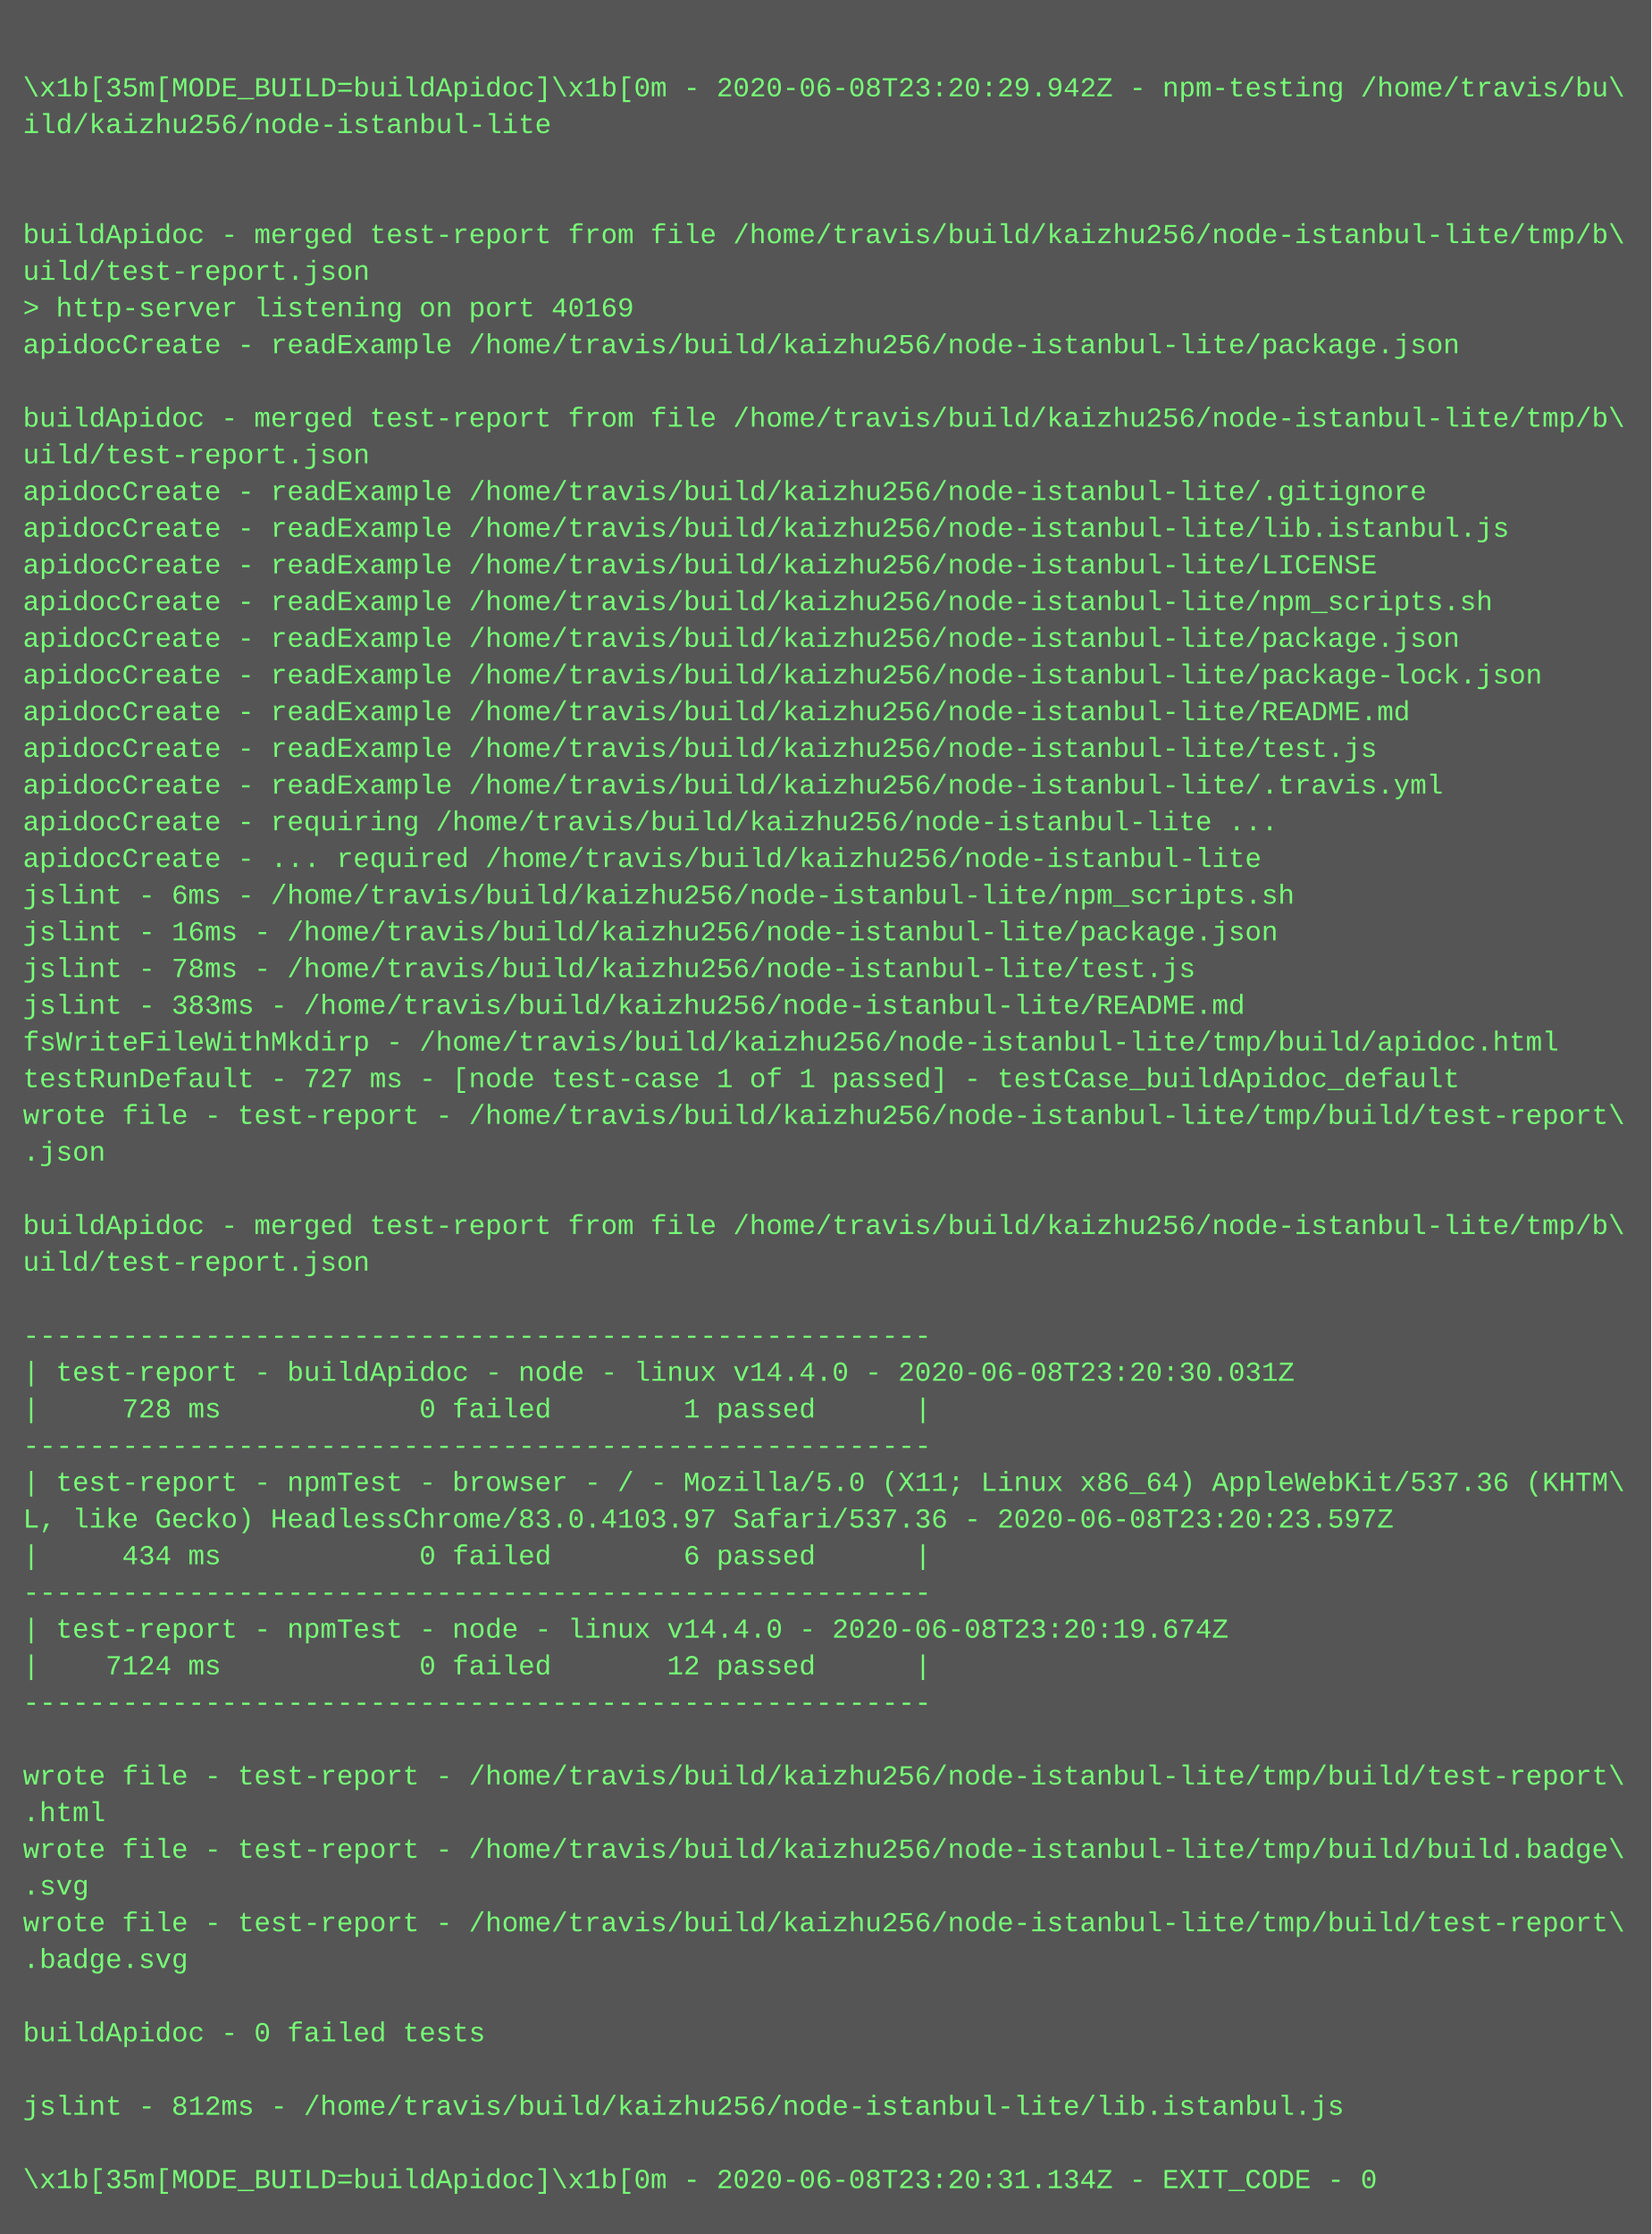
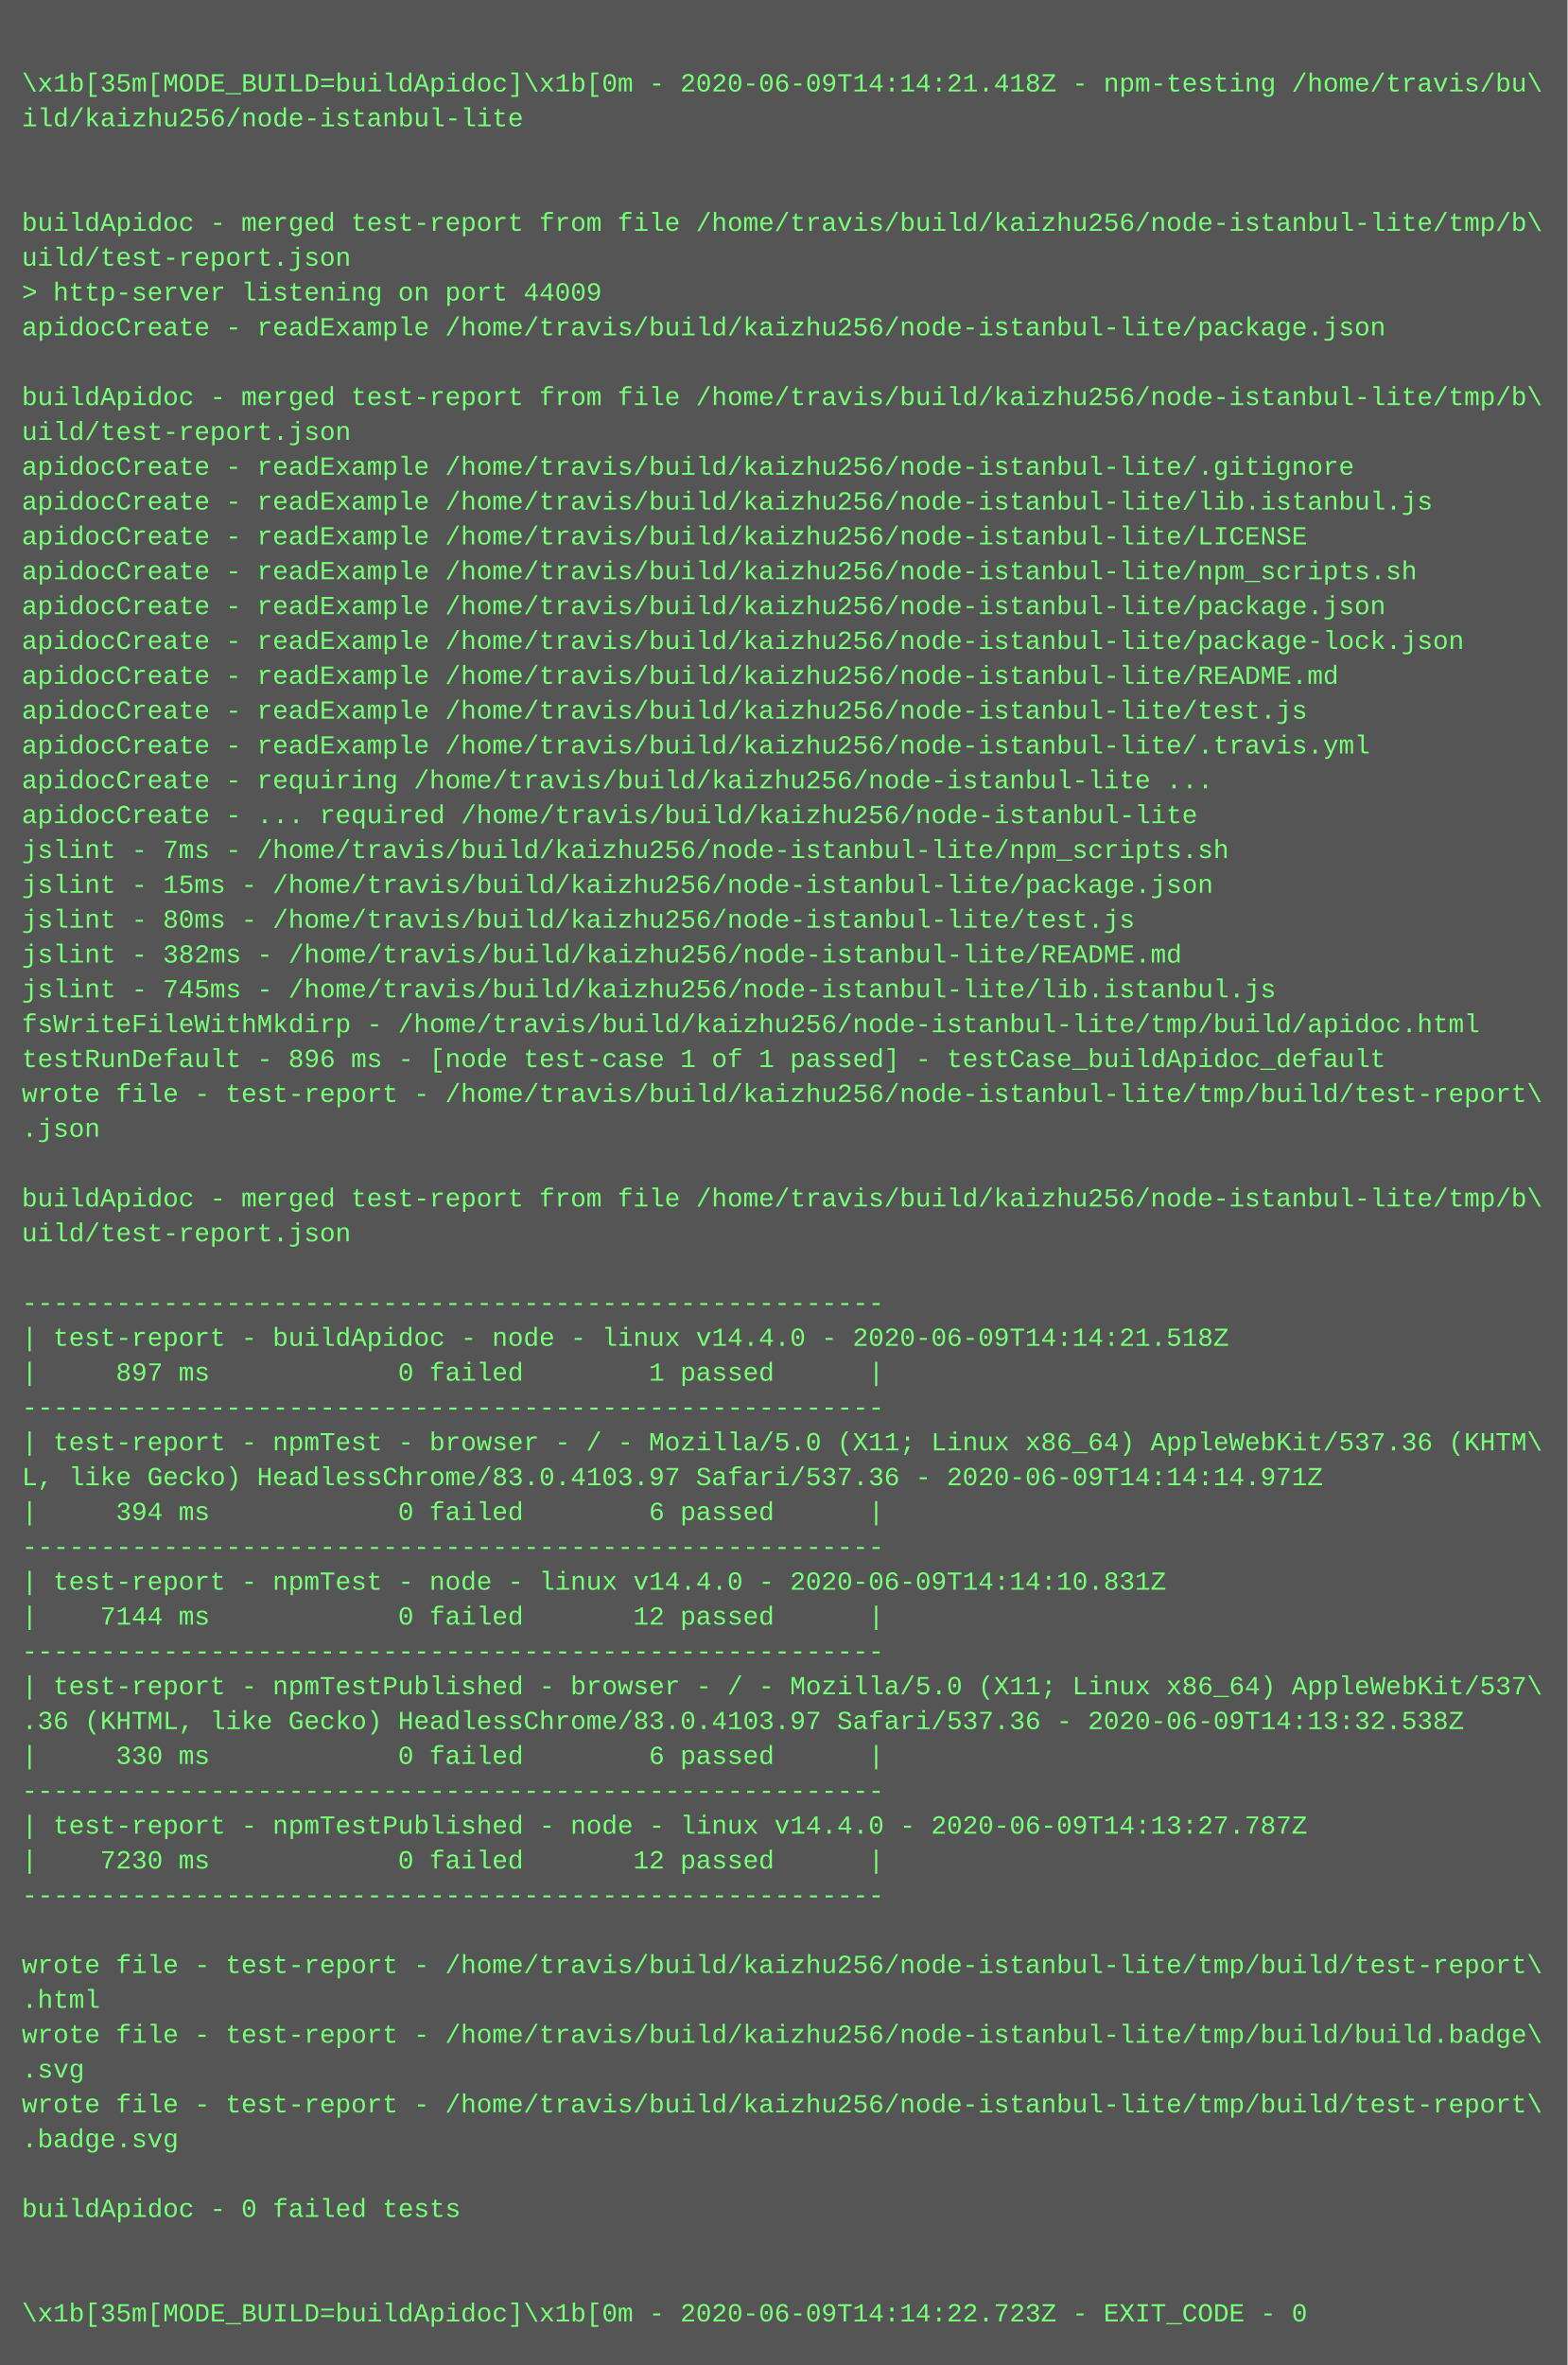
- <svg xmlns="http://www.w3.org/2000/svg" height="974" width="720">
-   <rect height="974" fill="#555" width="720" />
+ <svg xmlns="http://www.w3.org/2000/svg" height="1086" width="720">
+   <rect height="1086" fill="#555" width="720" />
  <text fill="#7f7" font-family="Courier New" font-size="12" xml:space="preserve">
    <tspan x="10" y="26" />
-     <tspan x="10" y="42">\x1b[35m[MODE_BUILD=buildApidoc]\x1b[0m - 2020-06-08T23:20:29.942Z - npm-testing /home/travis/bu\</tspan>
+     <tspan x="10" y="42">\x1b[35m[MODE_BUILD=buildApidoc]\x1b[0m - 2020-06-09T14:14:21.418Z - npm-testing /home/travis/bu\</tspan>
    <tspan x="10" y="58">ild/kaizhu256/node-istanbul-lite</tspan>
    <tspan x="10" y="74" />
    <tspan x="10" y="90" />
    <tspan x="10" y="106">buildApidoc - merged test-report from file /home/travis/build/kaizhu256/node-istanbul-lite/tmp/b\</tspan>
    <tspan x="10" y="122">uild/test-report.json</tspan>
-     <tspan x="10" y="138">&gt; http-server listening on port 40169</tspan>
+     <tspan x="10" y="138">&gt; http-server listening on port 44009</tspan>
    <tspan x="10" y="154">apidocCreate - readExample /home/travis/build/kaizhu256/node-istanbul-lite/package.json</tspan>
    <tspan x="10" y="170" />
    <tspan x="10" y="186">buildApidoc - merged test-report from file /home/travis/build/kaizhu256/node-istanbul-lite/tmp/b\</tspan>
    <tspan x="10" y="202">uild/test-report.json</tspan>
    <tspan x="10" y="218">apidocCreate - readExample /home/travis/build/kaizhu256/node-istanbul-lite/.gitignore</tspan>
    <tspan x="10" y="234">apidocCreate - readExample /home/travis/build/kaizhu256/node-istanbul-lite/lib.istanbul.js</tspan>
    <tspan x="10" y="250">apidocCreate - readExample /home/travis/build/kaizhu256/node-istanbul-lite/LICENSE</tspan>
    <tspan x="10" y="266">apidocCreate - readExample /home/travis/build/kaizhu256/node-istanbul-lite/npm_scripts.sh</tspan>
    <tspan x="10" y="282">apidocCreate - readExample /home/travis/build/kaizhu256/node-istanbul-lite/package.json</tspan>
    <tspan x="10" y="298">apidocCreate - readExample /home/travis/build/kaizhu256/node-istanbul-lite/package-lock.json</tspan>
    <tspan x="10" y="314">apidocCreate - readExample /home/travis/build/kaizhu256/node-istanbul-lite/README.md</tspan>
    <tspan x="10" y="330">apidocCreate - readExample /home/travis/build/kaizhu256/node-istanbul-lite/test.js</tspan>
    <tspan x="10" y="346">apidocCreate - readExample /home/travis/build/kaizhu256/node-istanbul-lite/.travis.yml</tspan>
    <tspan x="10" y="362">apidocCreate - requiring /home/travis/build/kaizhu256/node-istanbul-lite ...</tspan>
    <tspan x="10" y="378">apidocCreate - ... required /home/travis/build/kaizhu256/node-istanbul-lite</tspan>
-     <tspan x="10" y="394">jslint - 6ms - /home/travis/build/kaizhu256/node-istanbul-lite/npm_scripts.sh</tspan>
-     <tspan x="10" y="410">jslint - 16ms - /home/travis/build/kaizhu256/node-istanbul-lite/package.json</tspan>
-     <tspan x="10" y="426">jslint - 78ms - /home/travis/build/kaizhu256/node-istanbul-lite/test.js</tspan>
-     <tspan x="10" y="442">jslint - 383ms - /home/travis/build/kaizhu256/node-istanbul-lite/README.md</tspan>
-     <tspan x="10" y="458">fsWriteFileWithMkdirp - /home/travis/build/kaizhu256/node-istanbul-lite/tmp/build/apidoc.html</tspan>
-     <tspan x="10" y="474">testRunDefault - 727 ms - [node test-case 1 of 1 passed] - testCase_buildApidoc_default</tspan>
-     <tspan x="10" y="490">wrote file - test-report - /home/travis/build/kaizhu256/node-istanbul-lite/tmp/build/test-report\</tspan>
-     <tspan x="10" y="506">.json</tspan>
-     <tspan x="10" y="522" />
-     <tspan x="10" y="538">buildApidoc - merged test-report from file /home/travis/build/kaizhu256/node-istanbul-lite/tmp/b\</tspan>
-     <tspan x="10" y="554">uild/test-report.json</tspan>
-     <tspan x="10" y="570" />
-     <tspan x="10" y="586">-------------------------------------------------------</tspan>
-     <tspan x="10" y="602">| test-report - buildApidoc - node - linux v14.4.0 - 2020-06-08T23:20:30.031Z</tspan>
-     <tspan x="10" y="618">|     728 ms            0 failed        1 passed      |</tspan>
-     <tspan x="10" y="634">-------------------------------------------------------</tspan>
-     <tspan x="10" y="650">| test-report - npmTest - browser - / - Mozilla/5.0 (X11; Linux x86_64) AppleWebKit/537.36 (KHTM\</tspan>
-     <tspan x="10" y="666">L, like Gecko) HeadlessChrome/83.0.4103.97 Safari/537.36 - 2020-06-08T23:20:23.597Z</tspan>
-     <tspan x="10" y="682">|     434 ms            0 failed        6 passed      |</tspan>
-     <tspan x="10" y="698">-------------------------------------------------------</tspan>
-     <tspan x="10" y="714">| test-report - npmTest - node - linux v14.4.0 - 2020-06-08T23:20:19.674Z</tspan>
-     <tspan x="10" y="730">|    7124 ms            0 failed       12 passed      |</tspan>
-     <tspan x="10" y="746">-------------------------------------------------------</tspan>
-     <tspan x="10" y="762" />
-     <tspan x="10" y="778">wrote file - test-report - /home/travis/build/kaizhu256/node-istanbul-lite/tmp/build/test-report\</tspan>
-     <tspan x="10" y="794">.html</tspan>
-     <tspan x="10" y="810">wrote file - test-report - /home/travis/build/kaizhu256/node-istanbul-lite/tmp/build/build.badge\</tspan>
-     <tspan x="10" y="826">.svg</tspan>
-     <tspan x="10" y="842">wrote file - test-report - /home/travis/build/kaizhu256/node-istanbul-lite/tmp/build/test-report\</tspan>
-     <tspan x="10" y="858">.badge.svg</tspan>
-     <tspan x="10" y="874" />
-     <tspan x="10" y="890">buildApidoc - 0 failed tests</tspan>
-     <tspan x="10" y="906" />
-     <tspan x="10" y="922">jslint - 812ms - /home/travis/build/kaizhu256/node-istanbul-lite/lib.istanbul.js</tspan>
-     <tspan x="10" y="938" />
-     <tspan x="10" y="954">\x1b[35m[MODE_BUILD=buildApidoc]\x1b[0m - 2020-06-08T23:20:31.134Z - EXIT_CODE - 0</tspan>
+     <tspan x="10" y="394">jslint - 7ms - /home/travis/build/kaizhu256/node-istanbul-lite/npm_scripts.sh</tspan>
+     <tspan x="10" y="410">jslint - 15ms - /home/travis/build/kaizhu256/node-istanbul-lite/package.json</tspan>
+     <tspan x="10" y="426">jslint - 80ms - /home/travis/build/kaizhu256/node-istanbul-lite/test.js</tspan>
+     <tspan x="10" y="442">jslint - 382ms - /home/travis/build/kaizhu256/node-istanbul-lite/README.md</tspan>
+     <tspan x="10" y="458">jslint - 745ms - /home/travis/build/kaizhu256/node-istanbul-lite/lib.istanbul.js</tspan>
+     <tspan x="10" y="474">fsWriteFileWithMkdirp - /home/travis/build/kaizhu256/node-istanbul-lite/tmp/build/apidoc.html</tspan>
+     <tspan x="10" y="490">testRunDefault - 896 ms - [node test-case 1 of 1 passed] - testCase_buildApidoc_default</tspan>
+     <tspan x="10" y="506">wrote file - test-report - /home/travis/build/kaizhu256/node-istanbul-lite/tmp/build/test-report\</tspan>
+     <tspan x="10" y="522">.json</tspan>
+     <tspan x="10" y="538" />
+     <tspan x="10" y="554">buildApidoc - merged test-report from file /home/travis/build/kaizhu256/node-istanbul-lite/tmp/b\</tspan>
+     <tspan x="10" y="570">uild/test-report.json</tspan>
+     <tspan x="10" y="586" />
+     <tspan x="10" y="602">-------------------------------------------------------</tspan>
+     <tspan x="10" y="618">| test-report - buildApidoc - node - linux v14.4.0 - 2020-06-09T14:14:21.518Z</tspan>
+     <tspan x="10" y="634">|     897 ms            0 failed        1 passed      |</tspan>
+     <tspan x="10" y="650">-------------------------------------------------------</tspan>
+     <tspan x="10" y="666">| test-report - npmTest - browser - / - Mozilla/5.0 (X11; Linux x86_64) AppleWebKit/537.36 (KHTM\</tspan>
+     <tspan x="10" y="682">L, like Gecko) HeadlessChrome/83.0.4103.97 Safari/537.36 - 2020-06-09T14:14:14.971Z</tspan>
+     <tspan x="10" y="698">|     394 ms            0 failed        6 passed      |</tspan>
+     <tspan x="10" y="714">-------------------------------------------------------</tspan>
+     <tspan x="10" y="730">| test-report - npmTest - node - linux v14.4.0 - 2020-06-09T14:14:10.831Z</tspan>
+     <tspan x="10" y="746">|    7144 ms            0 failed       12 passed      |</tspan>
+     <tspan x="10" y="762">-------------------------------------------------------</tspan>
+     <tspan x="10" y="778">| test-report - npmTestPublished - browser - / - Mozilla/5.0 (X11; Linux x86_64) AppleWebKit/537\</tspan>
+     <tspan x="10" y="794">.36 (KHTML, like Gecko) HeadlessChrome/83.0.4103.97 Safari/537.36 - 2020-06-09T14:13:32.538Z</tspan>
+     <tspan x="10" y="810">|     330 ms            0 failed        6 passed      |</tspan>
+     <tspan x="10" y="826">-------------------------------------------------------</tspan>
+     <tspan x="10" y="842">| test-report - npmTestPublished - node - linux v14.4.0 - 2020-06-09T14:13:27.787Z</tspan>
+     <tspan x="10" y="858">|    7230 ms            0 failed       12 passed      |</tspan>
+     <tspan x="10" y="874">-------------------------------------------------------</tspan>
+     <tspan x="10" y="890" />
+     <tspan x="10" y="906">wrote file - test-report - /home/travis/build/kaizhu256/node-istanbul-lite/tmp/build/test-report\</tspan>
+     <tspan x="10" y="922">.html</tspan>
+     <tspan x="10" y="938">wrote file - test-report - /home/travis/build/kaizhu256/node-istanbul-lite/tmp/build/build.badge\</tspan>
+     <tspan x="10" y="954">.svg</tspan>
+     <tspan x="10" y="970">wrote file - test-report - /home/travis/build/kaizhu256/node-istanbul-lite/tmp/build/test-report\</tspan>
+     <tspan x="10" y="986">.badge.svg</tspan>
+     <tspan x="10" y="1002" />
+     <tspan x="10" y="1018">buildApidoc - 0 failed tests</tspan>
+     <tspan x="10" y="1034" />
+     <tspan x="10" y="1050" />
+     <tspan x="10" y="1066">\x1b[35m[MODE_BUILD=buildApidoc]\x1b[0m - 2020-06-09T14:14:22.723Z - EXIT_CODE - 0</tspan>
  </text>
</svg>
